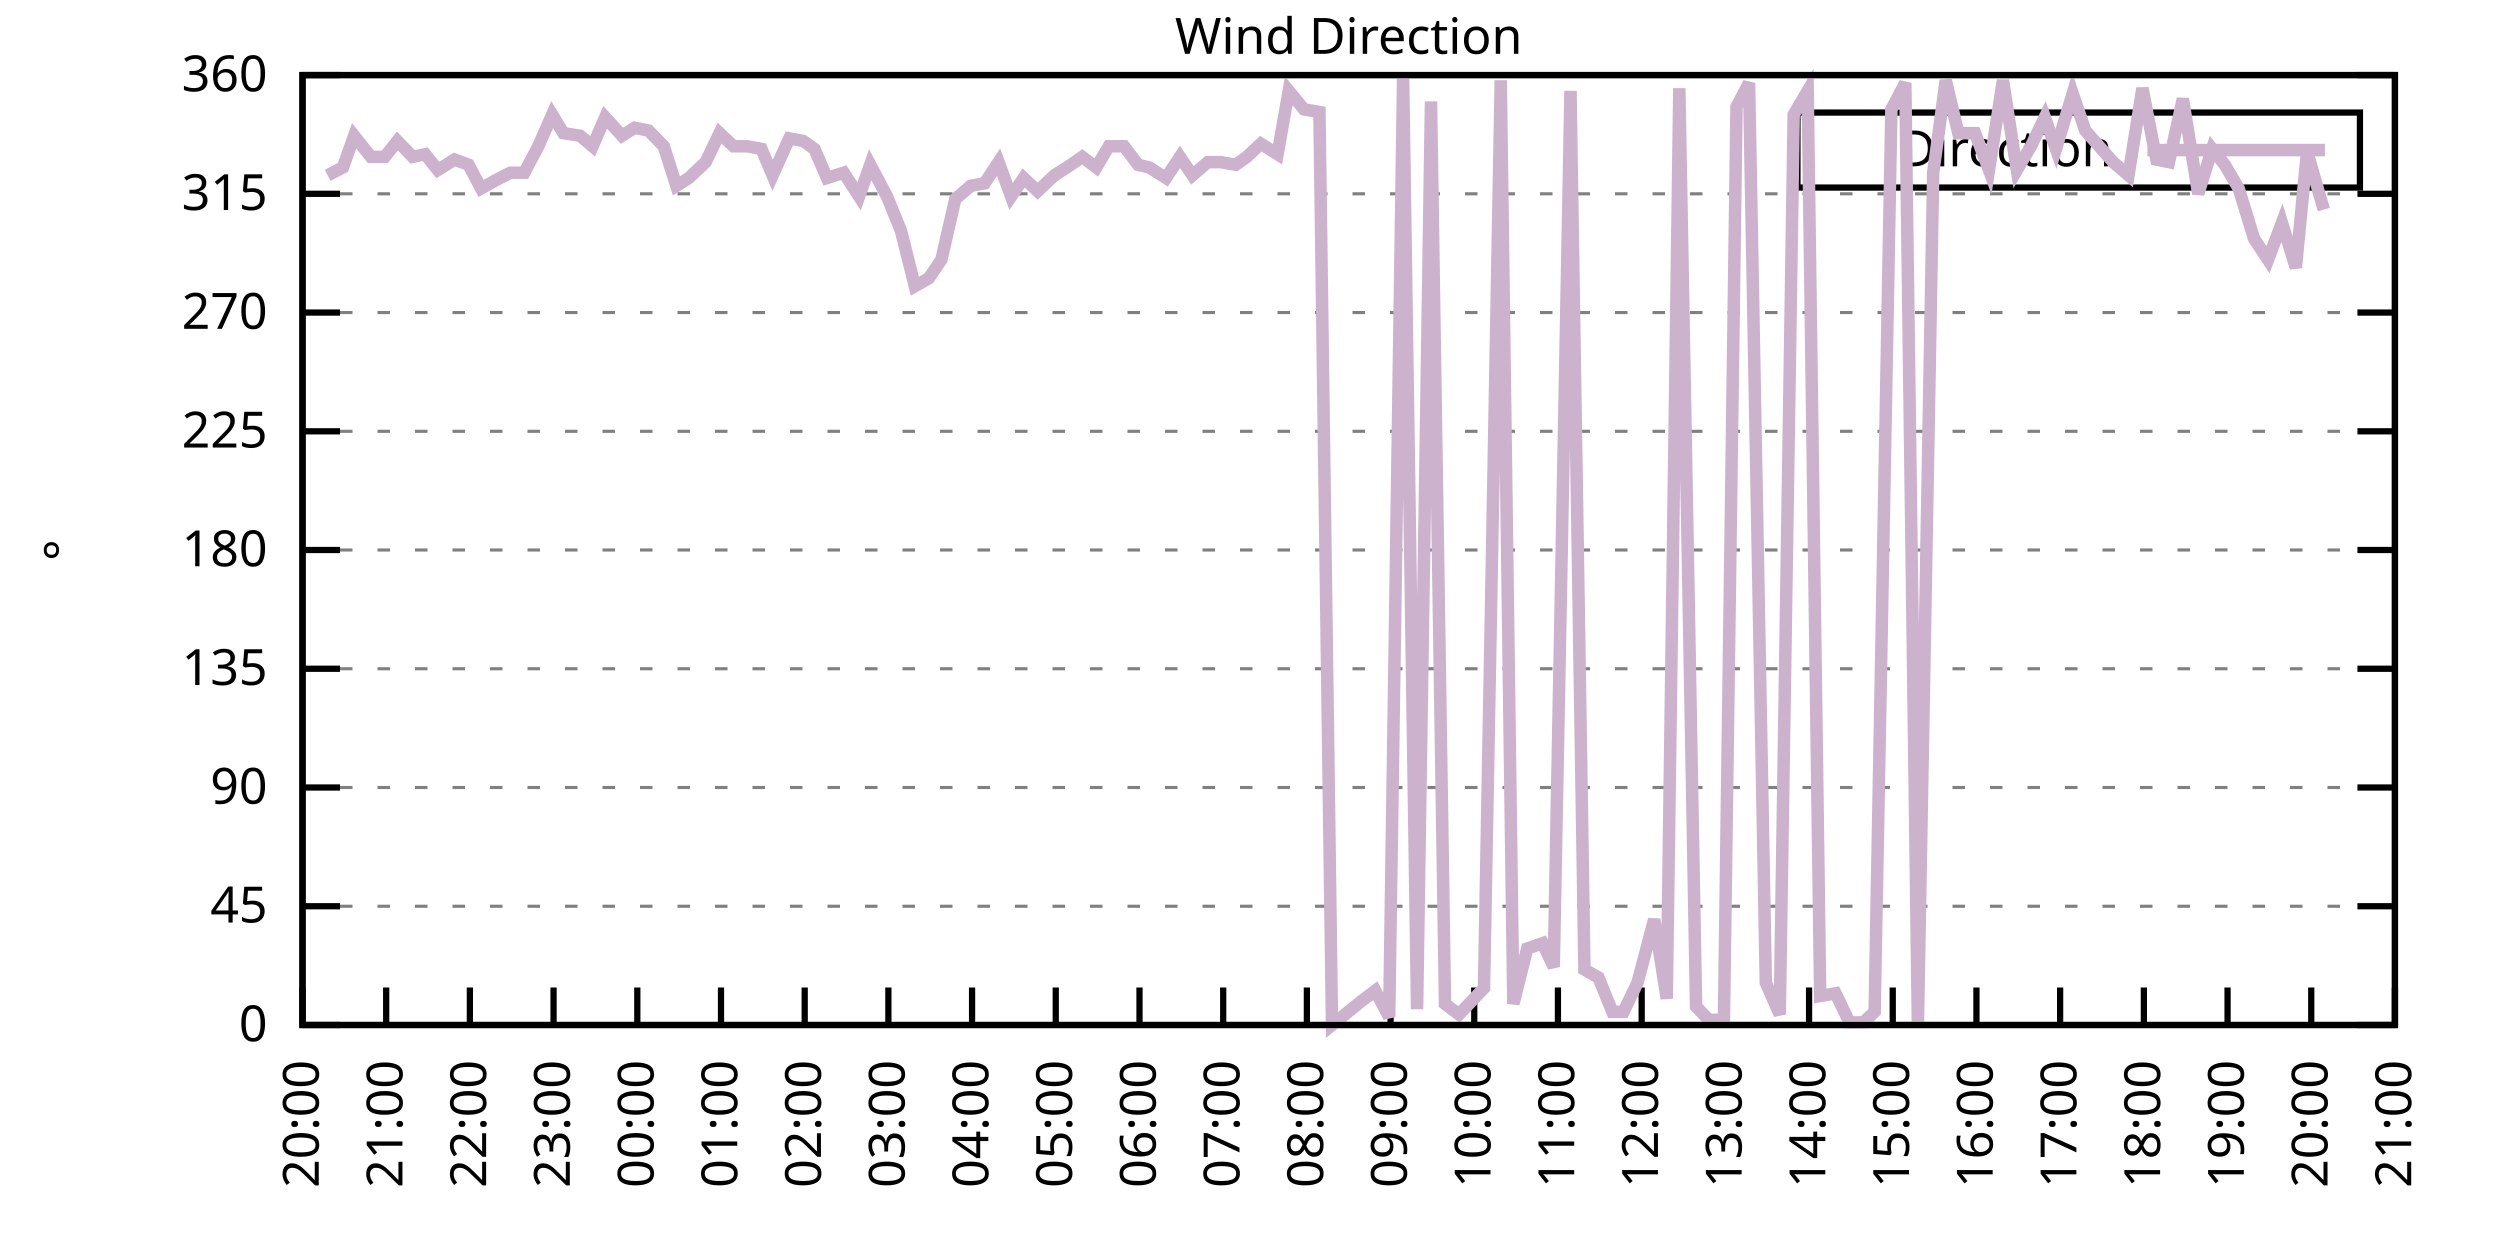
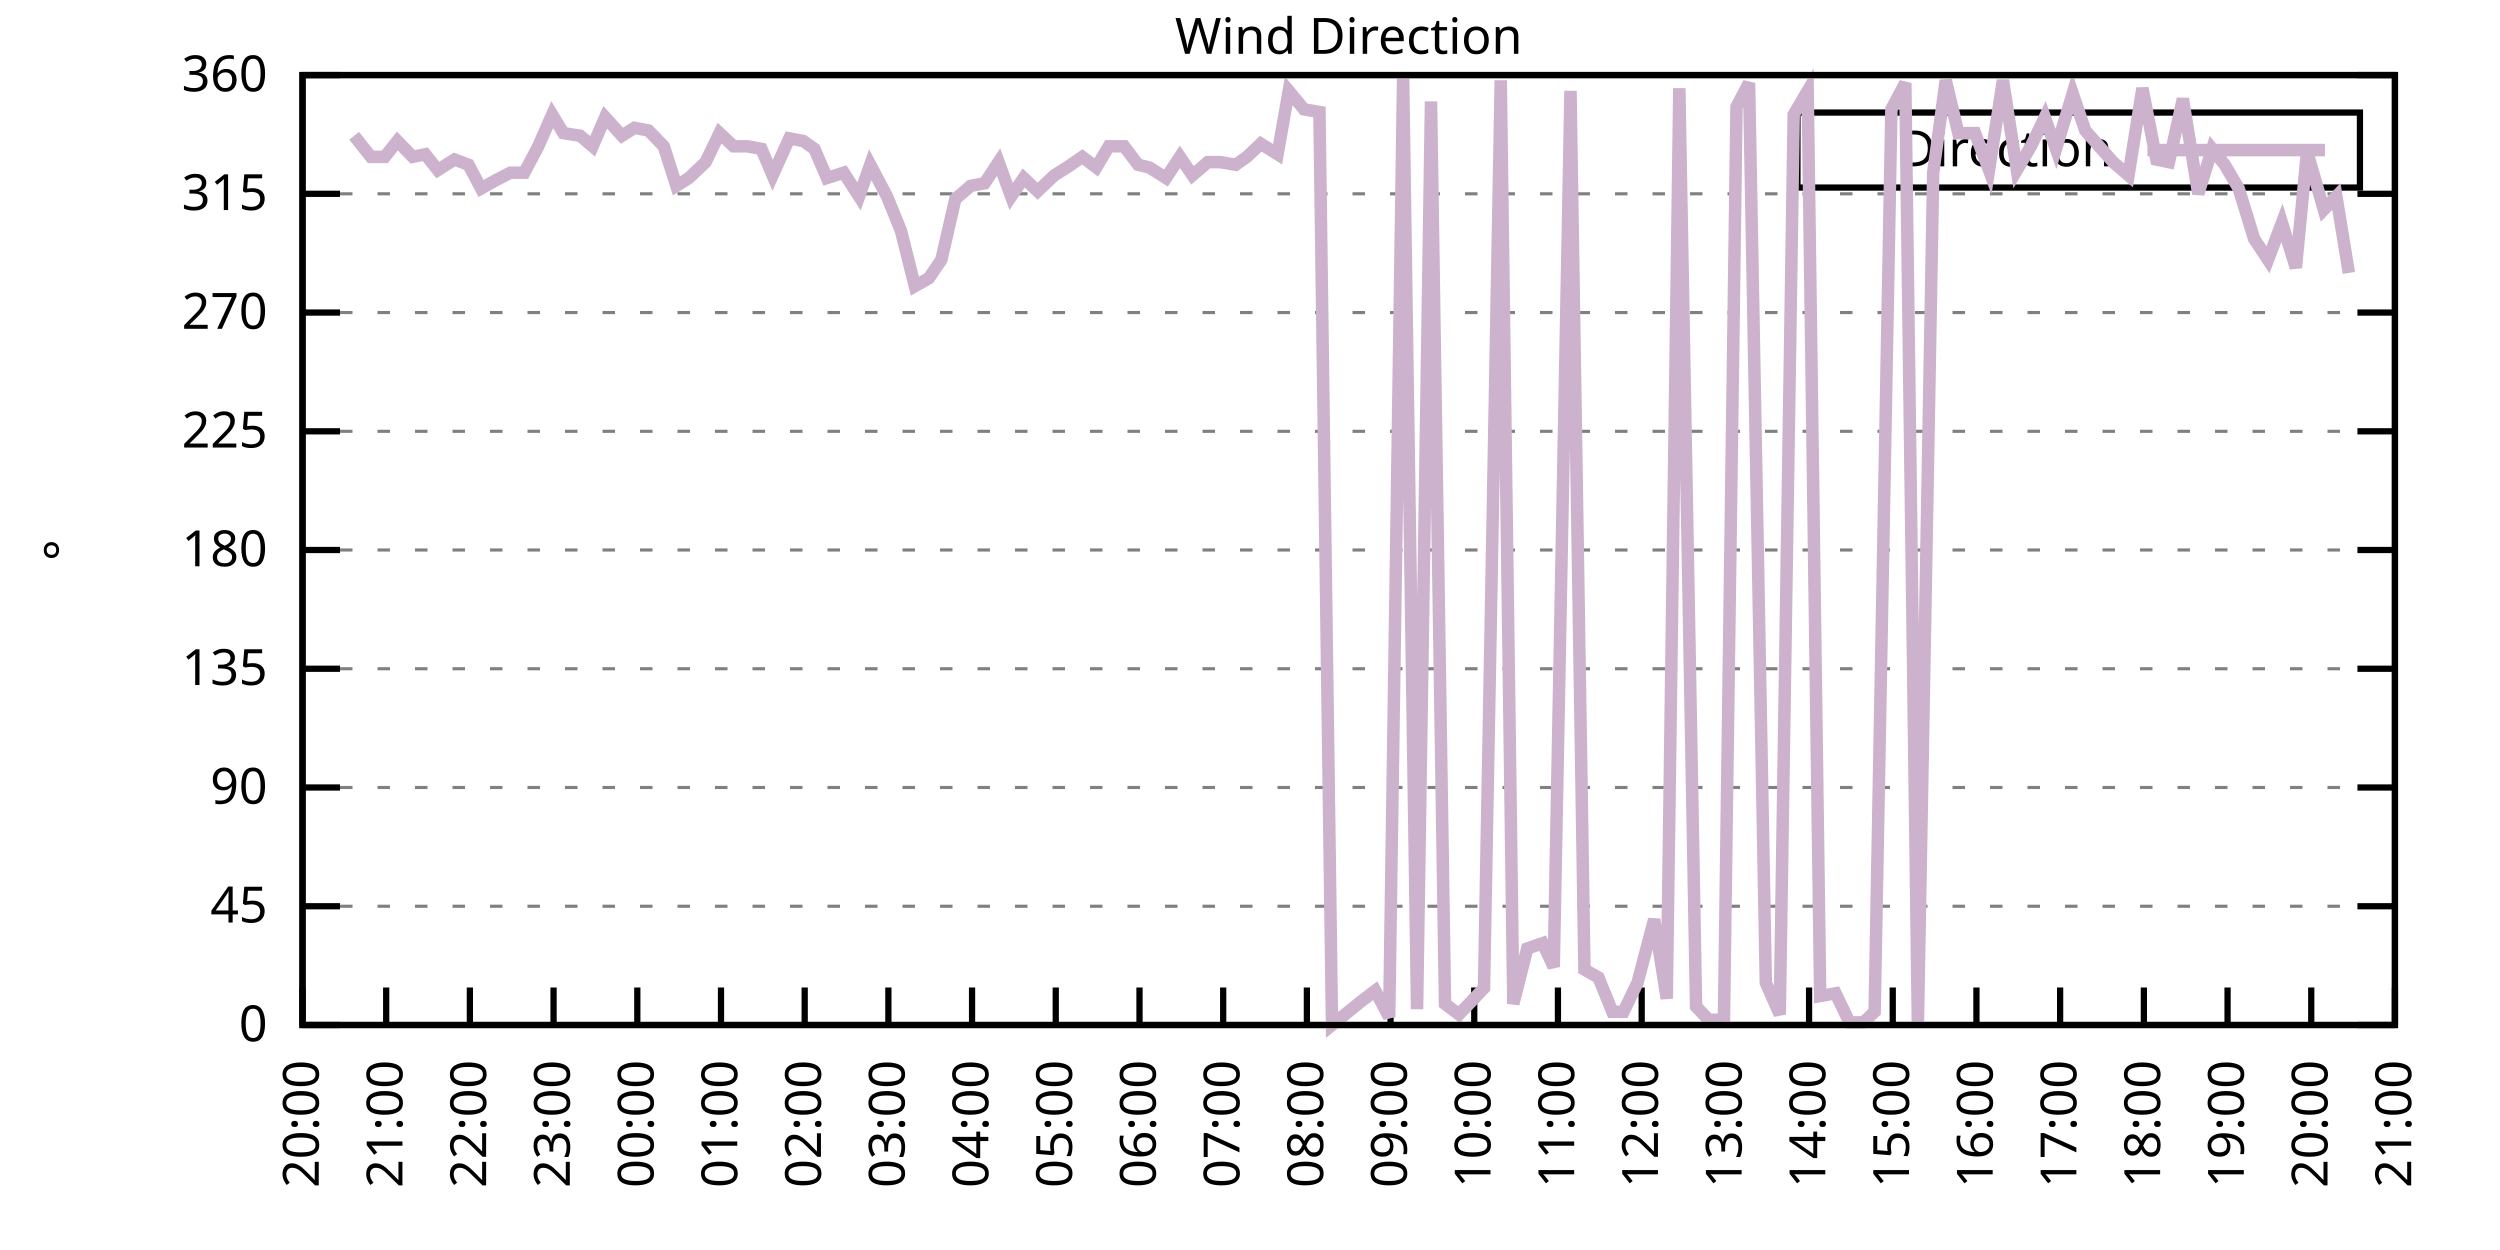
<svg xmlns="http://www.w3.org/2000/svg" xmlns:xlink="http://www.w3.org/1999/xlink" width="400" height="200" viewBox="0 0 400 200">
  <g id="gnuplot_canvas">
    <rect x="0" y="0" width="400" height="200" fill="none" />
    <defs>
      <circle id="gpDot" r="0.5" stroke-width="0.5" stroke="currentColor" />
      <path id="gpPt0" stroke-width="0.333" stroke="currentColor" d="M-1,0 h2 M0,-1 v2" />
      <path id="gpPt1" stroke-width="0.333" stroke="currentColor" d="M-1,-1 L1,1 M1,-1 L-1,1" />
      <path id="gpPt2" stroke-width="0.333" stroke="currentColor" d="M-1,0 L1,0 M0,-1 L0,1 M-1,-1 L1,1 M-1,1 L1,-1" />
      <rect id="gpPt3" stroke-width="0.333" stroke="currentColor" x="-1" y="-1" width="2" height="2" />
      <rect id="gpPt4" stroke-width="0.333" stroke="currentColor" fill="currentColor" x="-1" y="-1" width="2" height="2" />
      <circle id="gpPt5" stroke-width="0.333" stroke="currentColor" cx="0" cy="0" r="1" />
      <use xlink:href="#gpPt5" id="gpPt6" fill="currentColor" stroke="none" />
      <path id="gpPt7" stroke-width="0.333" stroke="currentColor" d="M0,-1.33 L-1.33,0.67 L1.33,0.67 z" />
      <use xlink:href="#gpPt7" id="gpPt8" fill="currentColor" stroke="none" />
      <use xlink:href="#gpPt7" id="gpPt9" stroke="currentColor" transform="rotate(180)" />
      <use xlink:href="#gpPt9" id="gpPt10" fill="currentColor" stroke="none" />
      <use xlink:href="#gpPt3" id="gpPt11" stroke="currentColor" transform="rotate(45)" />
      <use xlink:href="#gpPt11" id="gpPt12" fill="currentColor" stroke="none" />
      <path id="gpPt13" stroke-width="0.333" stroke="currentColor" d="M0,1.330 L1.265,0.411 L0.782,-1.067 L-0.782,-1.076 L-1.265,0.411 z" />
      <use xlink:href="#gpPt13" id="gpPt14" fill="currentColor" stroke="none" />
      <filter id="textbox" filterUnits="objectBoundingBox" x="0" y="0" height="1" width="1">
        <feFlood flood-color="white" flood-opacity="1" result="bgnd" />
        <feComposite in="SourceGraphic" in2="bgnd" operator="atop" />
      </filter>
      <filter id="greybox" filterUnits="objectBoundingBox" x="0" y="0" height="1" width="1">
        <feFlood flood-color="lightgrey" flood-opacity="1" result="grey" />
        <feComposite in="SourceGraphic" in2="grey" operator="atop" />
      </filter>
    </defs>
    <g fill="none" color="white" stroke="currentColor" stroke-width="1.00" stroke-linecap="butt" stroke-linejoin="miter">
</g>
    <g fill="none" color="black" stroke="currentColor" stroke-width="1.00" stroke-linecap="butt" stroke-linejoin="miter">
      <g stroke="none" shape-rendering="crispEdges">
        <polygon fill="rgb(255, 255, 255)" points="48.40,164.00 383.18,164.00 383.18,12.02 48.40,12.02 " />
      </g>
    </g>
    <g fill="none" color="black" stroke="currentColor" stroke-width="1.00" stroke-linecap="butt" stroke-linejoin="miter">
</g>
    <g fill="none" color="black" stroke="black" stroke-width="0.50" stroke-linecap="butt" stroke-linejoin="miter">
</g>
    <g fill="none" color="gray" stroke="currentColor" stroke-width="0.50" stroke-linecap="butt" stroke-linejoin="miter">
      <path stroke="gray" stroke-dasharray="2,4" class="gridline" d="M48.40,164.00 L383.19,164.00  " />
    </g>
    <g fill="none" color="gray" stroke="gray" stroke-width="1.00" stroke-linecap="butt" stroke-linejoin="miter">
</g>
    <g fill="none" color="black" stroke="currentColor" stroke-width="1.00" stroke-linecap="butt" stroke-linejoin="miter">
      <path stroke="black" d="M48.40,164.00 L54.40,164.00 M383.19,164.00 L377.19,164.00  " />
      <g transform="translate(42.80,166.60)" stroke="none" fill="black" font-family="Sans" font-size="8.00" text-anchor="end">
        <text>
          <tspan font-family="Sans"> 0</tspan>
        </text>
      </g>
    </g>
    <g fill="none" color="black" stroke="currentColor" stroke-width="1.00" stroke-linecap="butt" stroke-linejoin="miter">
</g>
    <g fill="none" color="black" stroke="black" stroke-width="0.50" stroke-linecap="butt" stroke-linejoin="miter">
</g>
    <g fill="none" color="gray" stroke="currentColor" stroke-width="0.50" stroke-linecap="butt" stroke-linejoin="miter">
      <path stroke="gray" stroke-dasharray="2,4" class="gridline" d="M48.40,145.00 L383.19,145.00  " />
    </g>
    <g fill="none" color="gray" stroke="gray" stroke-width="1.00" stroke-linecap="butt" stroke-linejoin="miter">
</g>
    <g fill="none" color="black" stroke="currentColor" stroke-width="1.00" stroke-linecap="butt" stroke-linejoin="miter">
      <path stroke="black" d="M48.40,145.00 L54.40,145.00 M383.19,145.00 L377.19,145.00  " />
      <g transform="translate(42.80,147.60)" stroke="none" fill="black" font-family="Sans" font-size="8.00" text-anchor="end">
        <text>
          <tspan font-family="Sans"> 45</tspan>
        </text>
      </g>
    </g>
    <g fill="none" color="black" stroke="currentColor" stroke-width="1.00" stroke-linecap="butt" stroke-linejoin="miter">
</g>
    <g fill="none" color="black" stroke="black" stroke-width="0.50" stroke-linecap="butt" stroke-linejoin="miter">
</g>
    <g fill="none" color="gray" stroke="currentColor" stroke-width="0.50" stroke-linecap="butt" stroke-linejoin="miter">
      <path stroke="gray" stroke-dasharray="2,4" class="gridline" d="M48.40,126.00 L383.19,126.00  " />
    </g>
    <g fill="none" color="gray" stroke="gray" stroke-width="1.00" stroke-linecap="butt" stroke-linejoin="miter">
</g>
    <g fill="none" color="black" stroke="currentColor" stroke-width="1.00" stroke-linecap="butt" stroke-linejoin="miter">
      <path stroke="black" d="M48.40,126.00 L54.40,126.00 M383.19,126.00 L377.19,126.00  " />
      <g transform="translate(42.80,128.60)" stroke="none" fill="black" font-family="Sans" font-size="8.00" text-anchor="end">
        <text>
          <tspan font-family="Sans"> 90</tspan>
        </text>
      </g>
    </g>
    <g fill="none" color="black" stroke="currentColor" stroke-width="1.00" stroke-linecap="butt" stroke-linejoin="miter">
</g>
    <g fill="none" color="black" stroke="black" stroke-width="0.50" stroke-linecap="butt" stroke-linejoin="miter">
</g>
    <g fill="none" color="gray" stroke="currentColor" stroke-width="0.50" stroke-linecap="butt" stroke-linejoin="miter">
      <path stroke="gray" stroke-dasharray="2,4" class="gridline" d="M48.40,107.00 L383.19,107.00  " />
    </g>
    <g fill="none" color="gray" stroke="gray" stroke-width="1.00" stroke-linecap="butt" stroke-linejoin="miter">
</g>
    <g fill="none" color="black" stroke="currentColor" stroke-width="1.00" stroke-linecap="butt" stroke-linejoin="miter">
      <path stroke="black" d="M48.40,107.00 L54.40,107.00 M383.19,107.00 L377.19,107.00  " />
      <g transform="translate(42.80,109.60)" stroke="none" fill="black" font-family="Sans" font-size="8.00" text-anchor="end">
        <text>
          <tspan font-family="Sans"> 135</tspan>
        </text>
      </g>
    </g>
    <g fill="none" color="black" stroke="currentColor" stroke-width="1.00" stroke-linecap="butt" stroke-linejoin="miter">
</g>
    <g fill="none" color="black" stroke="black" stroke-width="0.50" stroke-linecap="butt" stroke-linejoin="miter">
</g>
    <g fill="none" color="gray" stroke="currentColor" stroke-width="0.50" stroke-linecap="butt" stroke-linejoin="miter">
      <path stroke="gray" stroke-dasharray="2,4" class="gridline" d="M48.40,88.00 L383.19,88.00  " />
    </g>
    <g fill="none" color="gray" stroke="gray" stroke-width="1.00" stroke-linecap="butt" stroke-linejoin="miter">
</g>
    <g fill="none" color="black" stroke="currentColor" stroke-width="1.00" stroke-linecap="butt" stroke-linejoin="miter">
      <path stroke="black" d="M48.40,88.00 L54.40,88.00 M383.19,88.00 L377.19,88.00  " />
      <g transform="translate(42.80,90.60)" stroke="none" fill="black" font-family="Sans" font-size="8.00" text-anchor="end">
        <text>
          <tspan font-family="Sans"> 180</tspan>
        </text>
      </g>
    </g>
    <g fill="none" color="black" stroke="currentColor" stroke-width="1.00" stroke-linecap="butt" stroke-linejoin="miter">
</g>
    <g fill="none" color="black" stroke="black" stroke-width="0.50" stroke-linecap="butt" stroke-linejoin="miter">
</g>
    <g fill="none" color="gray" stroke="currentColor" stroke-width="0.50" stroke-linecap="butt" stroke-linejoin="miter">
      <path stroke="gray" stroke-dasharray="2,4" class="gridline" d="M48.40,69.01 L383.19,69.01  " />
    </g>
    <g fill="none" color="gray" stroke="gray" stroke-width="1.00" stroke-linecap="butt" stroke-linejoin="miter">
</g>
    <g fill="none" color="black" stroke="currentColor" stroke-width="1.00" stroke-linecap="butt" stroke-linejoin="miter">
      <path stroke="black" d="M48.40,69.01 L54.40,69.01 M383.19,69.01 L377.19,69.01  " />
      <g transform="translate(42.80,71.61)" stroke="none" fill="black" font-family="Sans" font-size="8.00" text-anchor="end">
        <text>
          <tspan font-family="Sans"> 225</tspan>
        </text>
      </g>
    </g>
    <g fill="none" color="black" stroke="currentColor" stroke-width="1.00" stroke-linecap="butt" stroke-linejoin="miter">
</g>
    <g fill="none" color="black" stroke="black" stroke-width="0.50" stroke-linecap="butt" stroke-linejoin="miter">
</g>
    <g fill="none" color="gray" stroke="currentColor" stroke-width="0.50" stroke-linecap="butt" stroke-linejoin="miter">
      <path stroke="gray" stroke-dasharray="2,4" class="gridline" d="M48.40,50.01 L383.19,50.01  " />
    </g>
    <g fill="none" color="gray" stroke="gray" stroke-width="1.00" stroke-linecap="butt" stroke-linejoin="miter">
</g>
    <g fill="none" color="black" stroke="currentColor" stroke-width="1.00" stroke-linecap="butt" stroke-linejoin="miter">
      <path stroke="black" d="M48.40,50.01 L54.40,50.01 M383.19,50.01 L377.19,50.01  " />
      <g transform="translate(42.80,52.61)" stroke="none" fill="black" font-family="Sans" font-size="8.00" text-anchor="end">
        <text>
          <tspan font-family="Sans"> 270</tspan>
        </text>
      </g>
    </g>
    <g fill="none" color="black" stroke="currentColor" stroke-width="1.00" stroke-linecap="butt" stroke-linejoin="miter">
</g>
    <g fill="none" color="black" stroke="black" stroke-width="0.50" stroke-linecap="butt" stroke-linejoin="miter">
</g>
    <g fill="none" color="gray" stroke="currentColor" stroke-width="0.50" stroke-linecap="butt" stroke-linejoin="miter">
      <path stroke="gray" stroke-dasharray="2,4" class="gridline" d="M48.40,31.01 L383.19,31.01  " />
    </g>
    <g fill="none" color="gray" stroke="gray" stroke-width="1.00" stroke-linecap="butt" stroke-linejoin="miter">
</g>
    <g fill="none" color="black" stroke="currentColor" stroke-width="1.00" stroke-linecap="butt" stroke-linejoin="miter">
      <path stroke="black" d="M48.40,31.01 L54.40,31.01 M383.19,31.01 L377.19,31.01  " />
      <g transform="translate(42.80,33.61)" stroke="none" fill="black" font-family="Sans" font-size="8.00" text-anchor="end">
        <text>
          <tspan font-family="Sans"> 315</tspan>
        </text>
      </g>
    </g>
    <g fill="none" color="black" stroke="currentColor" stroke-width="1.00" stroke-linecap="butt" stroke-linejoin="miter">
</g>
    <g fill="none" color="black" stroke="black" stroke-width="0.50" stroke-linecap="butt" stroke-linejoin="miter">
</g>
    <g fill="none" color="gray" stroke="currentColor" stroke-width="0.50" stroke-linecap="butt" stroke-linejoin="miter">
      <path stroke="gray" stroke-dasharray="2,4" class="gridline" d="M48.40,12.01 L383.19,12.01  " />
    </g>
    <g fill="none" color="gray" stroke="gray" stroke-width="1.00" stroke-linecap="butt" stroke-linejoin="miter">
</g>
    <g fill="none" color="black" stroke="currentColor" stroke-width="1.00" stroke-linecap="butt" stroke-linejoin="miter">
      <path stroke="black" d="M48.40,12.01 L54.40,12.01 M383.19,12.01 L377.19,12.01  " />
      <g transform="translate(42.80,14.61)" stroke="none" fill="black" font-family="Sans" font-size="8.00" text-anchor="end">
        <text>
          <tspan font-family="Sans"> 360</tspan>
        </text>
      </g>
    </g>
    <g fill="none" color="black" stroke="currentColor" stroke-width="1.00" stroke-linecap="butt" stroke-linejoin="miter">
      <path stroke="black" d="M48.40,164.00 L48.40,158.00  " />
      <g transform="translate(51.00,169.60) rotate(270.00)" stroke="none" fill="black" font-family="Sans" font-size="8.00" text-anchor="end">
        <text>
          <tspan font-family="Sans">20:00</tspan>
        </text>
      </g>
    </g>
    <g fill="none" color="black" stroke="currentColor" stroke-width="1.00" stroke-linecap="butt" stroke-linejoin="miter">
      <path stroke="black" d="M61.79,164.00 L61.79,158.00  " />
      <g transform="translate(64.39,169.60) rotate(270.00)" stroke="none" fill="black" font-family="Sans" font-size="8.00" text-anchor="end">
        <text>
          <tspan font-family="Sans">21:00</tspan>
        </text>
      </g>
    </g>
    <g fill="none" color="black" stroke="currentColor" stroke-width="1.00" stroke-linecap="butt" stroke-linejoin="miter">
      <path stroke="black" d="M75.18,164.00 L75.18,158.00  " />
      <g transform="translate(77.78,169.60) rotate(270.00)" stroke="none" fill="black" font-family="Sans" font-size="8.00" text-anchor="end">
        <text>
          <tspan font-family="Sans">22:00</tspan>
        </text>
      </g>
    </g>
    <g fill="none" color="black" stroke="currentColor" stroke-width="1.00" stroke-linecap="butt" stroke-linejoin="miter">
      <path stroke="black" d="M88.57,164.00 L88.57,158.00  " />
      <g transform="translate(91.17,169.60) rotate(270.00)" stroke="none" fill="black" font-family="Sans" font-size="8.00" text-anchor="end">
        <text>
          <tspan font-family="Sans">23:00</tspan>
        </text>
      </g>
    </g>
    <g fill="none" color="black" stroke="currentColor" stroke-width="1.00" stroke-linecap="butt" stroke-linejoin="miter">
      <path stroke="black" d="M101.97,164.00 L101.97,158.00  " />
      <g transform="translate(104.57,169.60) rotate(270.00)" stroke="none" fill="black" font-family="Sans" font-size="8.00" text-anchor="end">
        <text>
          <tspan font-family="Sans">00:00</tspan>
        </text>
      </g>
    </g>
    <g fill="none" color="black" stroke="currentColor" stroke-width="1.00" stroke-linecap="butt" stroke-linejoin="miter">
      <path stroke="black" d="M115.36,164.00 L115.36,158.00  " />
      <g transform="translate(117.96,169.60) rotate(270.00)" stroke="none" fill="black" font-family="Sans" font-size="8.00" text-anchor="end">
        <text>
          <tspan font-family="Sans">01:00</tspan>
        </text>
      </g>
    </g>
    <g fill="none" color="black" stroke="currentColor" stroke-width="1.00" stroke-linecap="butt" stroke-linejoin="miter">
      <path stroke="black" d="M128.75,164.00 L128.75,158.00  " />
      <g transform="translate(131.35,169.60) rotate(270.00)" stroke="none" fill="black" font-family="Sans" font-size="8.00" text-anchor="end">
        <text>
          <tspan font-family="Sans">02:00</tspan>
        </text>
      </g>
    </g>
    <g fill="none" color="black" stroke="currentColor" stroke-width="1.00" stroke-linecap="butt" stroke-linejoin="miter">
      <path stroke="black" d="M142.14,164.00 L142.14,158.00  " />
      <g transform="translate(144.74,169.60) rotate(270.00)" stroke="none" fill="black" font-family="Sans" font-size="8.00" text-anchor="end">
        <text>
          <tspan font-family="Sans">03:00</tspan>
        </text>
      </g>
    </g>
    <g fill="none" color="black" stroke="currentColor" stroke-width="1.00" stroke-linecap="butt" stroke-linejoin="miter">
      <path stroke="black" d="M155.53,164.00 L155.53,158.00  " />
      <g transform="translate(158.13,169.60) rotate(270.00)" stroke="none" fill="black" font-family="Sans" font-size="8.00" text-anchor="end">
        <text>
          <tspan font-family="Sans">04:00</tspan>
        </text>
      </g>
    </g>
    <g fill="none" color="black" stroke="currentColor" stroke-width="1.00" stroke-linecap="butt" stroke-linejoin="miter">
      <path stroke="black" d="M168.92,164.00 L168.92,158.00  " />
      <g transform="translate(171.52,169.60) rotate(270.00)" stroke="none" fill="black" font-family="Sans" font-size="8.00" text-anchor="end">
        <text>
          <tspan font-family="Sans">05:00</tspan>
        </text>
      </g>
    </g>
    <g fill="none" color="black" stroke="currentColor" stroke-width="1.00" stroke-linecap="butt" stroke-linejoin="miter">
      <path stroke="black" d="M182.32,164.00 L182.32,158.00  " />
      <g transform="translate(184.92,169.60) rotate(270.00)" stroke="none" fill="black" font-family="Sans" font-size="8.00" text-anchor="end">
        <text>
          <tspan font-family="Sans">06:00</tspan>
        </text>
      </g>
    </g>
    <g fill="none" color="black" stroke="currentColor" stroke-width="1.00" stroke-linecap="butt" stroke-linejoin="miter">
      <path stroke="black" d="M195.71,164.00 L195.71,158.00  " />
      <g transform="translate(198.31,169.60) rotate(270.00)" stroke="none" fill="black" font-family="Sans" font-size="8.00" text-anchor="end">
        <text>
          <tspan font-family="Sans">07:00</tspan>
        </text>
      </g>
    </g>
    <g fill="none" color="black" stroke="currentColor" stroke-width="1.00" stroke-linecap="butt" stroke-linejoin="miter">
      <path stroke="black" d="M209.10,164.00 L209.10,158.00  " />
      <g transform="translate(211.70,169.60) rotate(270.00)" stroke="none" fill="black" font-family="Sans" font-size="8.00" text-anchor="end">
        <text>
          <tspan font-family="Sans">08:00</tspan>
        </text>
      </g>
    </g>
    <g fill="none" color="black" stroke="currentColor" stroke-width="1.00" stroke-linecap="butt" stroke-linejoin="miter">
      <path stroke="black" d="M222.49,164.00 L222.49,158.00  " />
      <g transform="translate(225.09,169.60) rotate(270.00)" stroke="none" fill="black" font-family="Sans" font-size="8.00" text-anchor="end">
        <text>
          <tspan font-family="Sans">09:00</tspan>
        </text>
      </g>
    </g>
    <g fill="none" color="black" stroke="currentColor" stroke-width="1.00" stroke-linecap="butt" stroke-linejoin="miter">
      <path stroke="black" d="M235.88,164.00 L235.88,158.00  " />
      <g transform="translate(238.48,169.60) rotate(270.00)" stroke="none" fill="black" font-family="Sans" font-size="8.00" text-anchor="end">
        <text>
          <tspan font-family="Sans">10:00</tspan>
        </text>
      </g>
    </g>
    <g fill="none" color="black" stroke="currentColor" stroke-width="1.00" stroke-linecap="butt" stroke-linejoin="miter">
      <path stroke="black" d="M249.27,164.00 L249.27,158.00  " />
      <g transform="translate(251.87,169.60) rotate(270.00)" stroke="none" fill="black" font-family="Sans" font-size="8.00" text-anchor="end">
        <text>
          <tspan font-family="Sans">11:00</tspan>
        </text>
      </g>
    </g>
    <g fill="none" color="black" stroke="currentColor" stroke-width="1.00" stroke-linecap="butt" stroke-linejoin="miter">
      <path stroke="black" d="M262.67,164.00 L262.67,158.00  " />
      <g transform="translate(265.27,169.60) rotate(270.00)" stroke="none" fill="black" font-family="Sans" font-size="8.00" text-anchor="end">
        <text>
          <tspan font-family="Sans">12:00</tspan>
        </text>
      </g>
    </g>
    <g fill="none" color="black" stroke="currentColor" stroke-width="1.00" stroke-linecap="butt" stroke-linejoin="miter">
      <path stroke="black" d="M276.06,164.00 L276.06,158.00  " />
      <g transform="translate(278.66,169.60) rotate(270.00)" stroke="none" fill="black" font-family="Sans" font-size="8.00" text-anchor="end">
        <text>
          <tspan font-family="Sans">13:00</tspan>
        </text>
      </g>
    </g>
    <g fill="none" color="black" stroke="currentColor" stroke-width="1.00" stroke-linecap="butt" stroke-linejoin="miter">
      <path stroke="black" d="M289.45,164.00 L289.45,158.00  " />
      <g transform="translate(292.05,169.60) rotate(270.00)" stroke="none" fill="black" font-family="Sans" font-size="8.00" text-anchor="end">
        <text>
          <tspan font-family="Sans">14:00</tspan>
        </text>
      </g>
    </g>
    <g fill="none" color="black" stroke="currentColor" stroke-width="1.00" stroke-linecap="butt" stroke-linejoin="miter">
      <path stroke="black" d="M302.84,164.00 L302.84,158.00  " />
      <g transform="translate(305.44,169.60) rotate(270.00)" stroke="none" fill="black" font-family="Sans" font-size="8.00" text-anchor="end">
        <text>
          <tspan font-family="Sans">15:00</tspan>
        </text>
      </g>
    </g>
    <g fill="none" color="black" stroke="currentColor" stroke-width="1.00" stroke-linecap="butt" stroke-linejoin="miter">
      <path stroke="black" d="M316.23,164.00 L316.23,158.00  " />
      <g transform="translate(318.83,169.60) rotate(270.00)" stroke="none" fill="black" font-family="Sans" font-size="8.00" text-anchor="end">
        <text>
          <tspan font-family="Sans">16:00</tspan>
        </text>
      </g>
    </g>
    <g fill="none" color="black" stroke="currentColor" stroke-width="1.00" stroke-linecap="butt" stroke-linejoin="miter">
      <path stroke="black" d="M329.62,164.00 L329.62,158.00  " />
      <g transform="translate(332.22,169.60) rotate(270.00)" stroke="none" fill="black" font-family="Sans" font-size="8.00" text-anchor="end">
        <text>
          <tspan font-family="Sans">17:00</tspan>
        </text>
      </g>
    </g>
    <g fill="none" color="black" stroke="currentColor" stroke-width="1.00" stroke-linecap="butt" stroke-linejoin="miter">
      <path stroke="black" d="M343.02,164.00 L343.02,158.00  " />
      <g transform="translate(345.62,169.60) rotate(270.00)" stroke="none" fill="black" font-family="Sans" font-size="8.00" text-anchor="end">
        <text>
          <tspan font-family="Sans">18:00</tspan>
        </text>
      </g>
    </g>
    <g fill="none" color="black" stroke="currentColor" stroke-width="1.00" stroke-linecap="butt" stroke-linejoin="miter">
      <path stroke="black" d="M356.41,164.00 L356.41,158.00  " />
      <g transform="translate(359.01,169.60) rotate(270.00)" stroke="none" fill="black" font-family="Sans" font-size="8.00" text-anchor="end">
        <text>
          <tspan font-family="Sans">19:00</tspan>
        </text>
      </g>
    </g>
    <g fill="none" color="black" stroke="currentColor" stroke-width="1.00" stroke-linecap="butt" stroke-linejoin="miter">
      <path stroke="black" d="M369.80,164.00 L369.80,158.00  " />
      <g transform="translate(372.40,169.60) rotate(270.00)" stroke="none" fill="black" font-family="Sans" font-size="8.00" text-anchor="end">
        <text>
          <tspan font-family="Sans">20:00</tspan>
        </text>
      </g>
    </g>
    <g fill="none" color="black" stroke="currentColor" stroke-width="1.00" stroke-linecap="butt" stroke-linejoin="miter">
      <path stroke="black" d="M383.19,164.00 L383.19,158.00  " />
      <g transform="translate(385.79,169.60) rotate(270.00)" stroke="none" fill="black" font-family="Sans" font-size="8.00" text-anchor="end">
        <text>
          <tspan font-family="Sans">21:00</tspan>
        </text>
      </g>
    </g>
    <g fill="none" color="black" stroke="currentColor" stroke-width="1.00" stroke-linecap="butt" stroke-linejoin="miter">
</g>
    <g fill="none" color="black" stroke="currentColor" stroke-width="1.00" stroke-linecap="butt" stroke-linejoin="miter">
      <path stroke="black" d="M48.40,12.01 L48.40,164.00 L383.19,164.00 L383.19,12.01 L48.40,12.01 Z  " />
    </g>
    <g fill="none" color="black" stroke="currentColor" stroke-width="1.00" stroke-linecap="butt" stroke-linejoin="miter">
</g>
    <g fill="none" color="black" stroke="currentColor" stroke-width="1.00" stroke-linecap="butt" stroke-linejoin="miter">
      <path stroke="black" d="M287.59,30.01 L287.59,18.01 L377.59,18.01 L377.59,30.01 L287.59,30.01 Z  " />
    </g>
    <g id="Wind_direction_plot_1">
      <g fill="none" color="white" stroke="black" stroke-width="2.00" stroke-linecap="butt" stroke-linejoin="miter">
</g>
      <g fill="none" color="black" stroke="currentColor" stroke-width="2.00" stroke-linecap="butt" stroke-linejoin="miter">
        <g transform="translate(337.99,26.61)" stroke="none" fill="black" font-family="Sans" font-size="8.00" text-anchor="end">
          <text>
            <tspan font-family="Sans">Direction</tspan>
          </text>
        </g>
      </g>
      <g fill="none" color="black" stroke="currentColor" stroke-width="2.00" stroke-linecap="butt" stroke-linejoin="miter">
-         <path stroke="rgb(204, 178, 204)" d="M343.59,24.01 L371.99,24.01 M52.42,28.05 L54.87,26.79 L56.66,21.72 L59.34,25.10 L61.57,25.10 L63.58,22.56   L66.03,25.10 L68.04,24.68 L70.05,27.21 L72.73,25.52 L74.96,26.36 L76.97,30.16 L79.20,28.90 L81.66,27.63   L83.89,27.63 L86.12,23.41 L88.35,18.34 L90.14,21.30 L92.82,21.72 L94.82,23.41 L96.83,18.77 L99.51,21.72   L101.52,20.45 L103.75,20.88 L106.21,23.41 L108.22,29.74 L110.22,28.48 L112.90,25.94 L115.13,21.30 L117.37,23.41   L119.60,23.41 L121.83,23.83 L123.62,28.05 L126.29,22.14 L128.53,22.56 L130.31,23.83 L132.32,28.48 L135.00,27.63   L137.45,31.43 L139.24,26.36 L141.92,31.43 L144.15,36.92 L146.38,45.79 L148.61,44.52 L150.62,41.56 L152.85,31.85   L155.31,29.74 L157.54,29.32 L159.77,25.94 L161.78,31.43 L163.79,28.48 L166.02,30.59 L168.70,28.05 L170.71,26.79   L173.17,25.10 L175.40,26.79 L177.41,23.41 L179.86,23.41 L182.09,26.36 L183.88,26.79 L186.56,28.48 L188.79,25.10   L190.80,28.05 L193.25,25.94 L195.26,25.94 L197.72,26.36 L199.50,25.10 L201.73,22.99 L204.41,24.68 L206.20,14.54   L208.65,17.50 L211.11,17.92 L213.12,164.00 L217.80,160.20 L220.04,158.51 L222.27,162.73 L224.50,12.43 L226.73,161.47   L228.96,16.23 L231.20,160.62 L233.43,162.31 L235.44,160.20 L237.44,158.09 L240.12,12.85 L242.13,160.62 L244.36,151.76   L246.82,150.91 L248.60,154.71 L251.28,14.54 L253.51,155.13 L255.75,156.40 L257.98,161.89 L259.76,161.89 L262.00,157.24   L264.67,147.11 L266.68,159.78 L268.69,14.12 L271.37,161.04 L273.38,163.16 L275.83,163.16 L277.84,17.08 L279.85,13.28   L282.53,157.24 L284.76,162.31 L286.99,18.34 L289.23,14.54 L291.23,159.36 L293.69,158.93 L295.92,163.58 L298.15,163.58   L299.94,161.89 L302.62,17.50 L304.85,13.28 L306.86,164.00 L309.31,27.63 L311.32,12.85 L313.33,21.30 L316.01,21.30   L318.24,27.21 L320.47,12.85 L322.70,27.21 L324.94,23.41 L327.17,18.77 L328.95,23.83 L331.63,14.97 L333.64,20.88   L335.87,23.41 L338.10,25.94 L340.56,28.05 L342.79,14.12 L345.02,25.52 L347.03,25.94 L349.26,15.81 L351.72,31.01   L353.95,23.83 L355.96,26.36 L358.19,30.16 L360.65,38.19 L362.88,41.56 L365.11,35.65 L367.34,42.83 L369.13,24.25   L371.81,33.54  " />
+         <path stroke="rgb(204, 178, 204)" d="M343.59,24.01 L371.99,24.01 M56.66,21.72 L59.34,25.10 L61.57,25.10 L63.58,22.56 L66.03,25.10 L68.04,24.68   L70.05,27.21 L72.73,25.52 L74.96,26.36 L76.97,30.16 L79.20,28.90 L81.66,27.63 L83.89,27.63 L86.12,23.41   L88.35,18.34 L90.14,21.30 L92.82,21.72 L94.82,23.41 L96.83,18.77 L99.51,21.72 L101.52,20.45 L103.75,20.88   L106.21,23.41 L108.22,29.74 L110.22,28.48 L112.90,25.94 L115.13,21.30 L117.37,23.41 L119.60,23.41 L121.83,23.83   L123.62,28.05 L126.29,22.14 L128.53,22.56 L130.31,23.83 L132.32,28.48 L135.00,27.63 L137.45,31.43 L139.24,26.36   L141.92,31.43 L144.15,36.92 L146.38,45.79 L148.61,44.52 L150.62,41.56 L152.85,31.85 L155.31,29.74 L157.54,29.32   L159.77,25.94 L161.78,31.43 L163.79,28.48 L166.02,30.59 L168.70,28.05 L170.71,26.79 L173.17,25.10 L175.40,26.79   L177.41,23.41 L179.86,23.41 L182.09,26.36 L183.88,26.79 L186.56,28.48 L188.79,25.10 L190.80,28.05 L193.25,25.94   L195.26,25.94 L197.72,26.36 L199.50,25.10 L201.73,22.99 L204.41,24.68 L206.20,14.54 L208.65,17.50 L211.11,17.92   L213.12,164.00 L217.80,160.20 L220.04,158.51 L222.27,162.73 L224.50,12.43 L226.73,161.47 L228.96,16.23 L231.20,160.62   L233.43,162.31 L235.44,160.20 L237.44,158.09 L240.12,12.85 L242.13,160.62 L244.36,151.76 L246.82,150.91 L248.60,154.71   L251.28,14.54 L253.51,155.13 L255.75,156.40 L257.98,161.89 L259.76,161.89 L262.00,157.24 L264.67,147.11 L266.68,159.78   L268.69,14.12 L271.37,161.04 L273.38,163.16 L275.83,163.16 L277.84,17.08 L279.85,13.28 L282.53,157.24 L284.76,162.31   L286.99,18.34 L289.23,14.54 L291.23,159.36 L293.69,158.93 L295.92,163.58 L298.15,163.58 L299.94,161.89 L302.62,17.50   L304.85,13.28 L306.86,164.00 L309.31,27.63 L311.32,12.85 L313.33,21.30 L316.01,21.30 L318.24,27.21 L320.47,12.85   L322.70,27.21 L324.94,23.41 L327.17,18.77 L328.95,23.83 L331.63,14.97 L333.64,20.88 L335.87,23.41 L338.10,25.94   L340.56,28.05 L342.79,14.12 L345.02,25.52 L347.03,25.94 L349.26,15.81 L351.72,31.01 L353.95,23.83 L355.96,26.36   L358.19,30.16 L360.65,38.19 L362.88,41.56 L365.11,35.65 L367.34,42.83 L369.13,24.25 L371.81,33.54 L373.82,31.43   L375.82,43.67  " />
      </g>
    </g>
    <g fill="none" color="black" stroke="currentColor" stroke-width="2.00" stroke-linecap="butt" stroke-linejoin="miter">
</g>
    <g fill="none" color="black" stroke="black" stroke-width="1.00" stroke-linecap="butt" stroke-linejoin="miter">
</g>
    <g fill="none" color="black" stroke="currentColor" stroke-width="1.00" stroke-linecap="butt" stroke-linejoin="miter">
      <path stroke="black" d="M48.40,12.01 L48.40,164.00 L383.19,164.00 L383.19,12.01 L48.40,12.01 Z  " />
      <g transform="translate(12.80,88.01) rotate(270.00)" stroke="none" fill="black" font-family="Sans" font-size="8.00" text-anchor="middle">
        <text>
          <tspan font-family="Sans">°</tspan>
        </text>
      </g>
    </g>
    <g fill="none" color="black" stroke="currentColor" stroke-width="1.00" stroke-linecap="butt" stroke-linejoin="miter">
</g>
    <g fill="none" color="black" stroke="currentColor" stroke-width="1.00" stroke-linecap="butt" stroke-linejoin="miter">
      <g transform="translate(215.79,8.61)" stroke="none" fill="black" font-family="Sans" font-size="8.00" text-anchor="middle">
        <text>
          <tspan font-family="Sans">Wind Direction</tspan>
        </text>
      </g>
    </g>
    <g fill="none" color="black" stroke="currentColor" stroke-width="1.00" stroke-linecap="butt" stroke-linejoin="miter">
</g>
  </g>
</svg>
